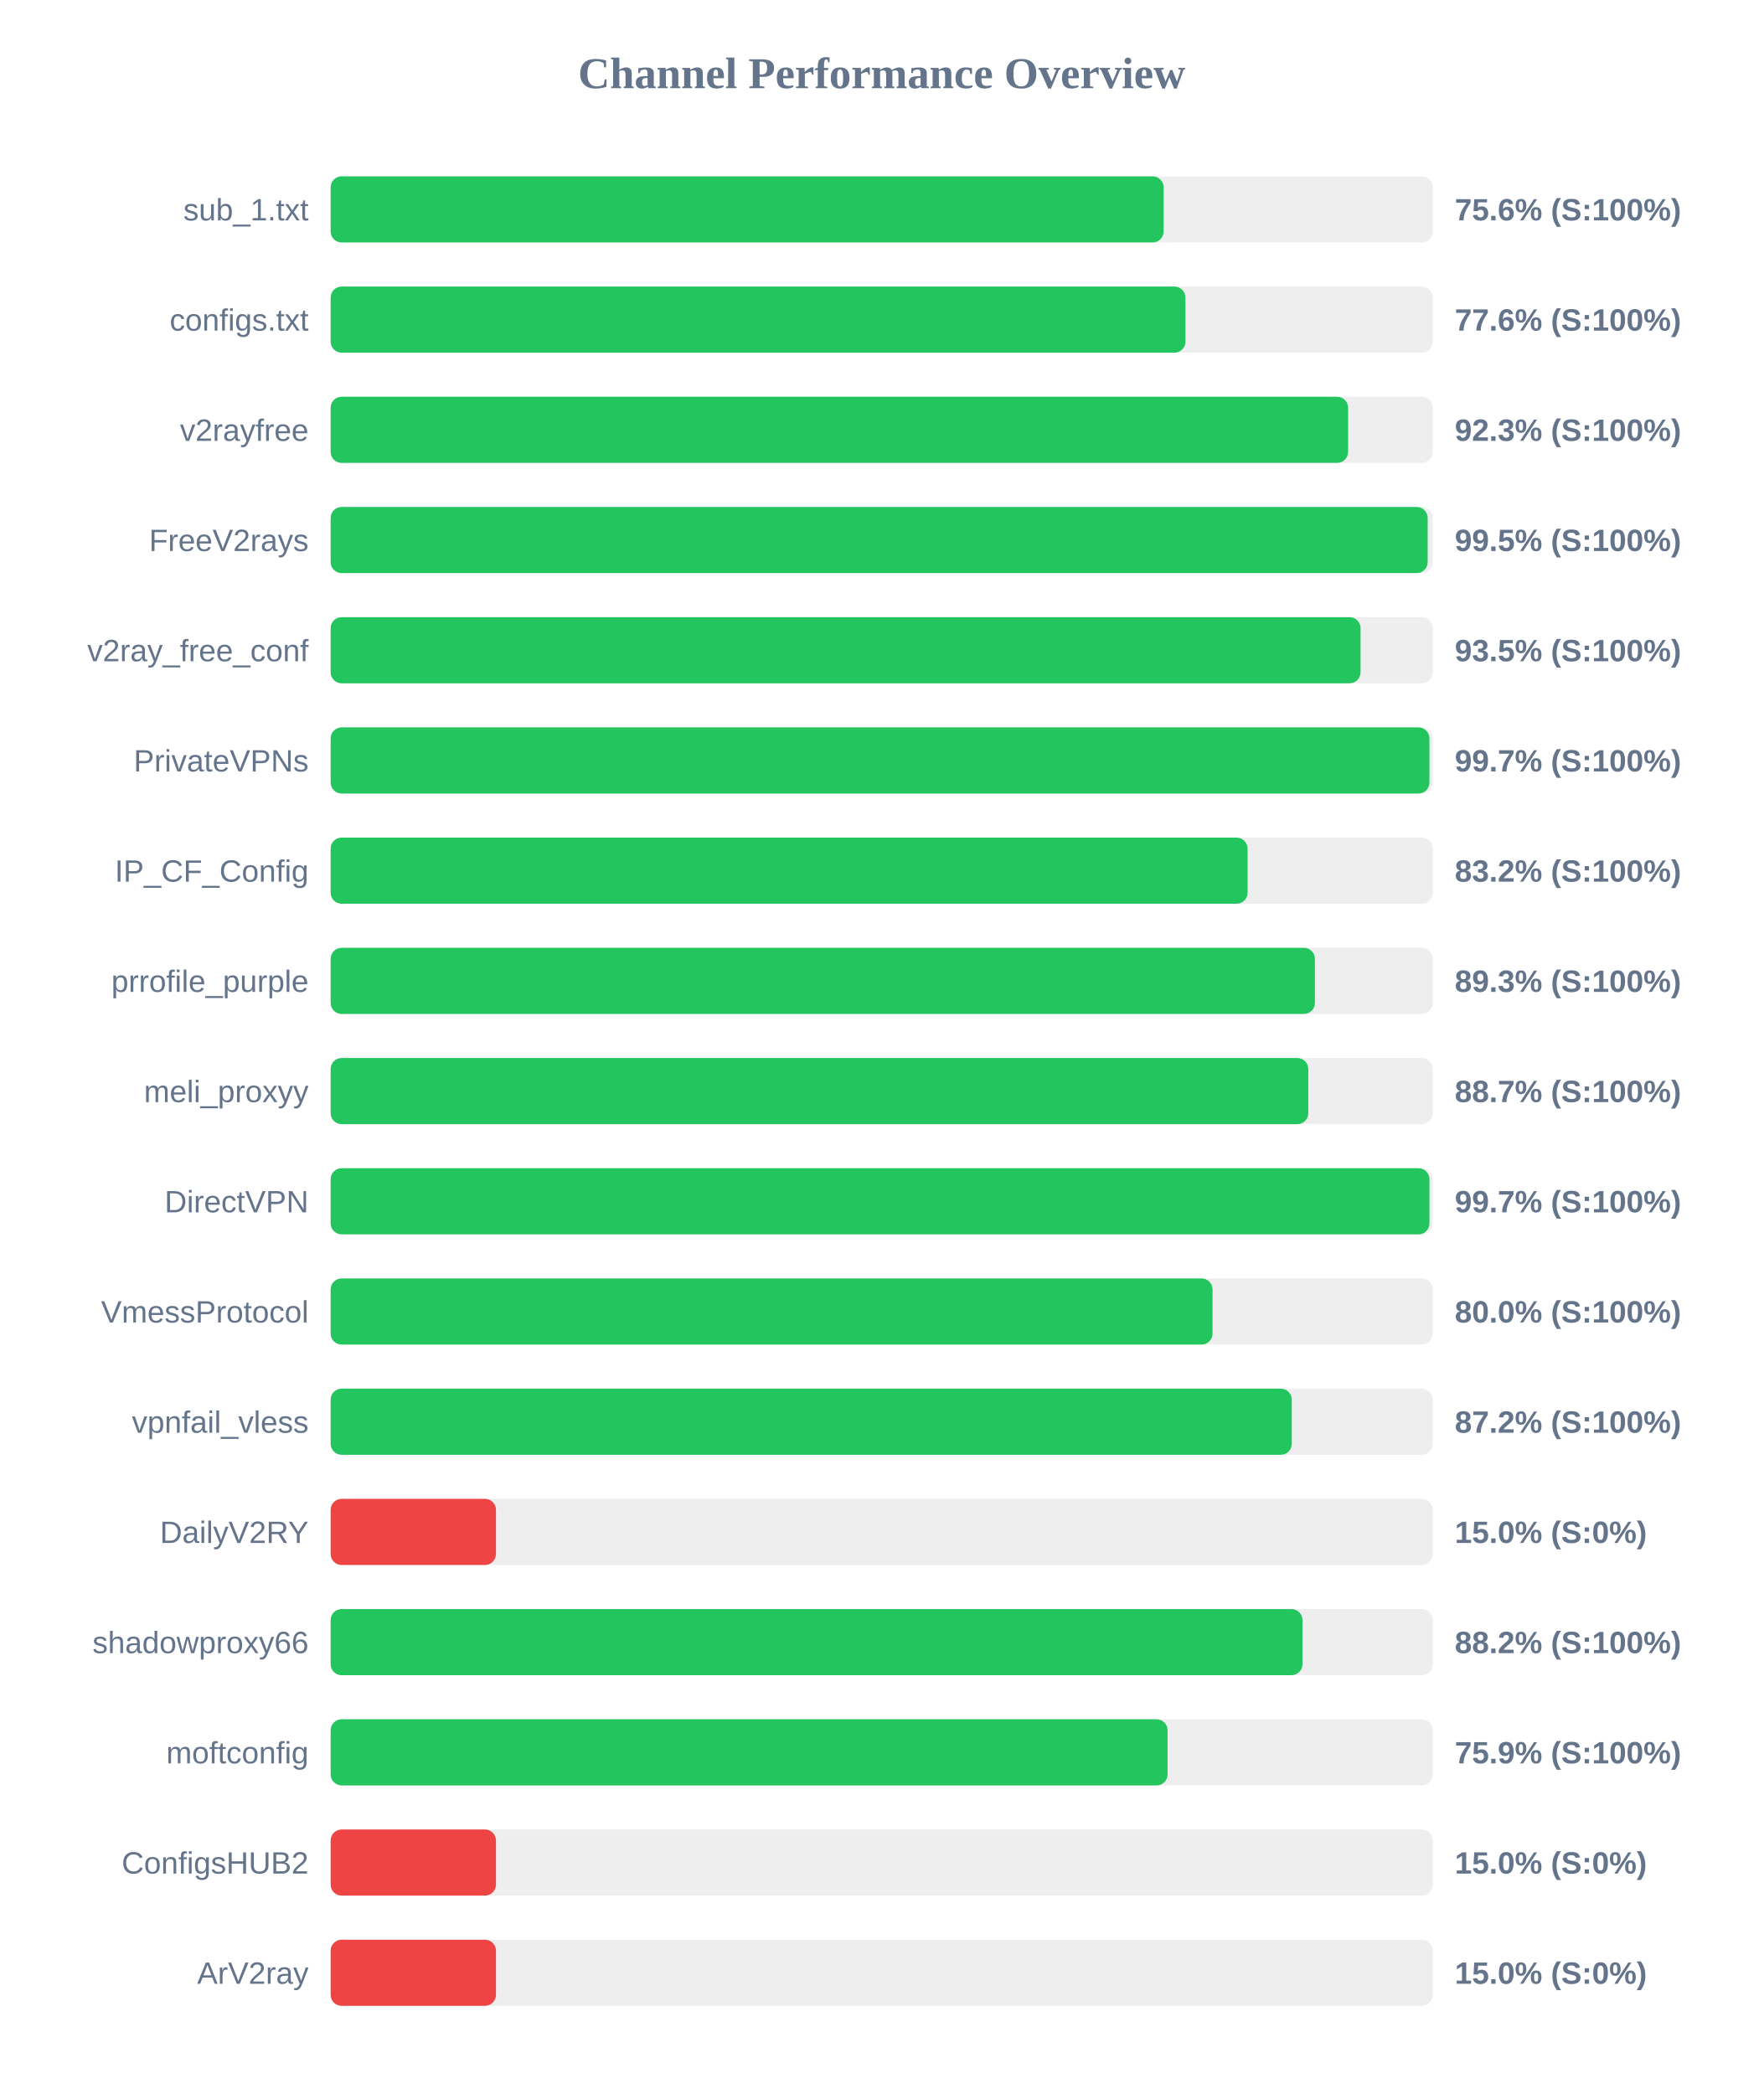
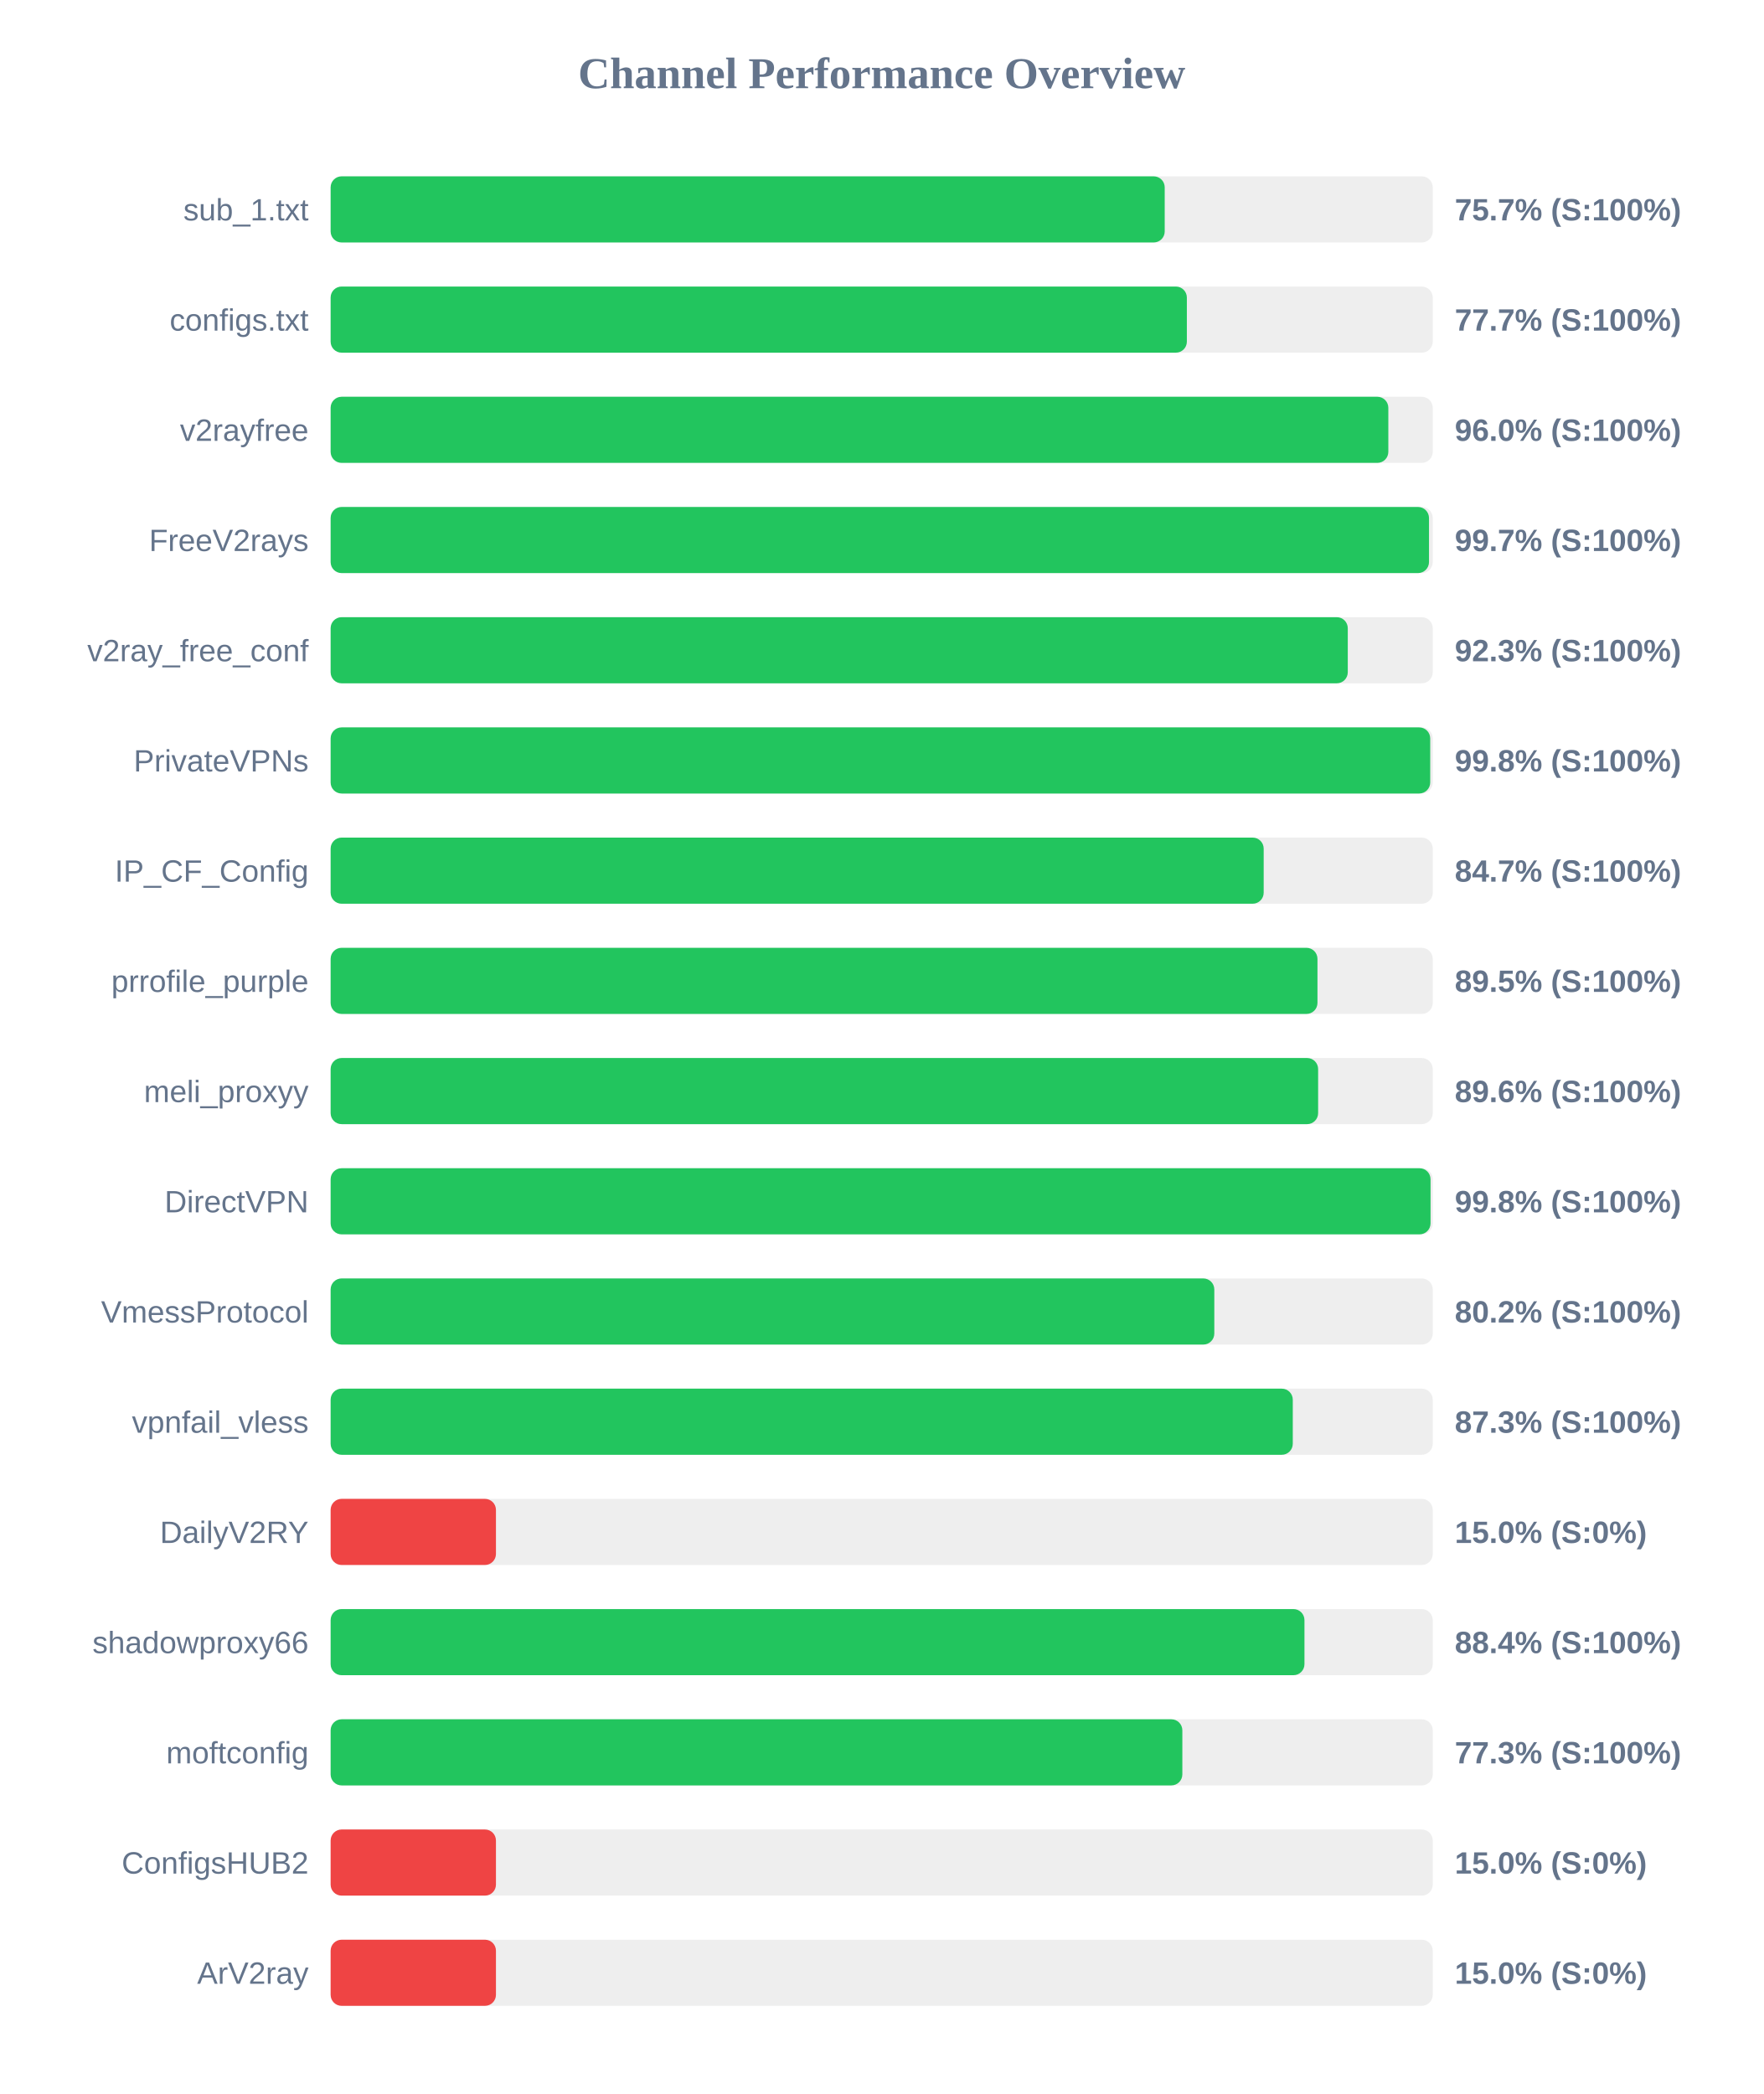
<svg xmlns="http://www.w3.org/2000/svg" width="800" height="950" version="1.1">
  <style>
        .row { font: 14px Arial; fill: #64748b; }
        .score { font: bold 14px Arial; fill: #64748b; }
    </style>
  <text x="400" y="40" text-anchor="middle" font-size="20px" font-weight="bold" fill="#64748b">Channel Performance Overview</text>
  <rect x="150" y="80" width="500" height="30" fill="#eee" rx="5" />
-   <rect x="150" y="80" width="377.9" height="30" fill="#22c55e" rx="5" />
+   <rect x="150" y="80" width="378.4" height="30" fill="#22c55e" rx="5" />
  <text x="140" y="100" text-anchor="end" class="row">sub_1.txt</text>
-   <text x="660" y="100" text-anchor="start" class="score">75.6% (S:100%)</text>
+   <text x="660" y="100" text-anchor="start" class="score">75.7% (S:100%)</text>
  <rect x="150" y="130" width="500" height="30" fill="#eee" rx="5" />
-   <rect x="150" y="130" width="387.8" height="30" fill="#22c55e" rx="5" />
+   <rect x="150" y="130" width="388.45" height="30" fill="#22c55e" rx="5" />
  <text x="140" y="150" text-anchor="end" class="row">configs.txt</text>
-   <text x="660" y="150" text-anchor="start" class="score">77.6% (S:100%)</text>
+   <text x="660" y="150" text-anchor="start" class="score">77.7% (S:100%)</text>
  <rect x="150" y="180" width="500" height="30" fill="#eee" rx="5" />
-   <rect x="150" y="180" width="461.6" height="30" fill="#22c55e" rx="5" />
+   <rect x="150" y="180" width="479.85" height="30" fill="#22c55e" rx="5" />
  <text x="140" y="200" text-anchor="end" class="row">v2rayfree</text>
-   <text x="660" y="200" text-anchor="start" class="score">92.3% (S:100%)</text>
+   <text x="660" y="200" text-anchor="start" class="score">96.0% (S:100%)</text>
  <rect x="150" y="230" width="500" height="30" fill="#eee" rx="5" />
-   <rect x="150" y="230" width="497.7" height="30" fill="#22c55e" rx="5" />
+   <rect x="150" y="230" width="498.3" height="30" fill="#22c55e" rx="5" />
  <text x="140" y="250" text-anchor="end" class="row">FreeV2rays</text>
-   <text x="660" y="250" text-anchor="start" class="score">99.5% (S:100%)</text>
+   <text x="660" y="250" text-anchor="start" class="score">99.7% (S:100%)</text>
  <rect x="150" y="280" width="500" height="30" fill="#eee" rx="5" />
-   <rect x="150" y="280" width="467.25" height="30" fill="#22c55e" rx="5" />
+   <rect x="150" y="280" width="461.45" height="30" fill="#22c55e" rx="5" />
  <text x="140" y="300" text-anchor="end" class="row">v2ray_free_conf</text>
-   <text x="660" y="300" text-anchor="start" class="score">93.5% (S:100%)</text>
+   <text x="660" y="300" text-anchor="start" class="score">92.3% (S:100%)</text>
  <rect x="150" y="330" width="500" height="30" fill="#eee" rx="5" />
-   <rect x="150" y="330" width="498.5" height="30" fill="#22c55e" rx="5" />
+   <rect x="150" y="330" width="498.85" height="30" fill="#22c55e" rx="5" />
  <text x="140" y="350" text-anchor="end" class="row">PrivateVPNs</text>
-   <text x="660" y="350" text-anchor="start" class="score">99.7% (S:100%)</text>
+   <text x="660" y="350" text-anchor="start" class="score">99.8% (S:100%)</text>
  <rect x="150" y="380" width="500" height="30" fill="#eee" rx="5" />
-   <rect x="150" y="380" width="416.0" height="30" fill="#22c55e" rx="5" />
+   <rect x="150" y="380" width="423.3" height="30" fill="#22c55e" rx="5" />
  <text x="140" y="400" text-anchor="end" class="row">IP_CF_Config</text>
-   <text x="660" y="400" text-anchor="start" class="score">83.2% (S:100%)</text>
+   <text x="660" y="400" text-anchor="start" class="score">84.7% (S:100%)</text>
  <rect x="150" y="430" width="500" height="30" fill="#eee" rx="5" />
-   <rect x="150" y="430" width="446.55" height="30" fill="#22c55e" rx="5" />
+   <rect x="150" y="430" width="447.7" height="30" fill="#22c55e" rx="5" />
  <text x="140" y="450" text-anchor="end" class="row">prrofile_purple</text>
-   <text x="660" y="450" text-anchor="start" class="score">89.3% (S:100%)</text>
+   <text x="660" y="450" text-anchor="start" class="score">89.5% (S:100%)</text>
  <rect x="150" y="480" width="500" height="30" fill="#eee" rx="5" />
-   <rect x="150" y="480" width="443.55" height="30" fill="#22c55e" rx="5" />
+   <rect x="150" y="480" width="448.0" height="30" fill="#22c55e" rx="5" />
  <text x="140" y="500" text-anchor="end" class="row">meli_proxyy</text>
-   <text x="660" y="500" text-anchor="start" class="score">88.7% (S:100%)</text>
+   <text x="660" y="500" text-anchor="start" class="score">89.6% (S:100%)</text>
  <rect x="150" y="530" width="500" height="30" fill="#eee" rx="5" />
-   <rect x="150" y="530" width="498.5" height="30" fill="#22c55e" rx="5" />
+   <rect x="150" y="530" width="499.0" height="30" fill="#22c55e" rx="5" />
  <text x="140" y="550" text-anchor="end" class="row">DirectVPN</text>
-   <text x="660" y="550" text-anchor="start" class="score">99.7% (S:100%)</text>
+   <text x="660" y="550" text-anchor="start" class="score">99.8% (S:100%)</text>
  <rect x="150" y="580" width="500" height="30" fill="#eee" rx="5" />
-   <rect x="150" y="580" width="400.1" height="30" fill="#22c55e" rx="5" />
+   <rect x="150" y="580" width="400.9" height="30" fill="#22c55e" rx="5" />
  <text x="140" y="600" text-anchor="end" class="row">VmessProtocol</text>
-   <text x="660" y="600" text-anchor="start" class="score">80.0% (S:100%)</text>
+   <text x="660" y="600" text-anchor="start" class="score">80.2% (S:100%)</text>
  <rect x="150" y="630" width="500" height="30" fill="#eee" rx="5" />
-   <rect x="150" y="630" width="436.05" height="30" fill="#22c55e" rx="5" />
+   <rect x="150" y="630" width="436.5" height="30" fill="#22c55e" rx="5" />
  <text x="140" y="650" text-anchor="end" class="row">vpnfail_vless</text>
-   <text x="660" y="650" text-anchor="start" class="score">87.2% (S:100%)</text>
+   <text x="660" y="650" text-anchor="start" class="score">87.3% (S:100%)</text>
  <rect x="150" y="680" width="500" height="30" fill="#eee" rx="5" />
  <rect x="150" y="680" width="75.0" height="30" fill="#ef4444" rx="5" />
  <text x="140" y="700" text-anchor="end" class="row">DailyV2RY</text>
  <text x="660" y="700" text-anchor="start" class="score">15.0% (S:0%)</text>
  <rect x="150" y="730" width="500" height="30" fill="#eee" rx="5" />
-   <rect x="150" y="730" width="440.9" height="30" fill="#22c55e" rx="5" />
+   <rect x="150" y="730" width="441.8" height="30" fill="#22c55e" rx="5" />
  <text x="140" y="750" text-anchor="end" class="row">shadowproxy66</text>
-   <text x="660" y="750" text-anchor="start" class="score">88.2% (S:100%)</text>
+   <text x="660" y="750" text-anchor="start" class="score">88.4% (S:100%)</text>
  <rect x="150" y="780" width="500" height="30" fill="#eee" rx="5" />
-   <rect x="150" y="780" width="379.7" height="30" fill="#22c55e" rx="5" />
+   <rect x="150" y="780" width="386.4" height="30" fill="#22c55e" rx="5" />
  <text x="140" y="800" text-anchor="end" class="row">moftconfig</text>
-   <text x="660" y="800" text-anchor="start" class="score">75.9% (S:100%)</text>
+   <text x="660" y="800" text-anchor="start" class="score">77.3% (S:100%)</text>
  <rect x="150" y="830" width="500" height="30" fill="#eee" rx="5" />
  <rect x="150" y="830" width="75.0" height="30" fill="#ef4444" rx="5" />
  <text x="140" y="850" text-anchor="end" class="row">ConfigsHUB2</text>
  <text x="660" y="850" text-anchor="start" class="score">15.0% (S:0%)</text>
  <rect x="150" y="880" width="500" height="30" fill="#eee" rx="5" />
  <rect x="150" y="880" width="75.0" height="30" fill="#ef4444" rx="5" />
  <text x="140" y="900" text-anchor="end" class="row">ArV2ray</text>
  <text x="660" y="900" text-anchor="start" class="score">15.0% (S:0%)</text>
</svg>
